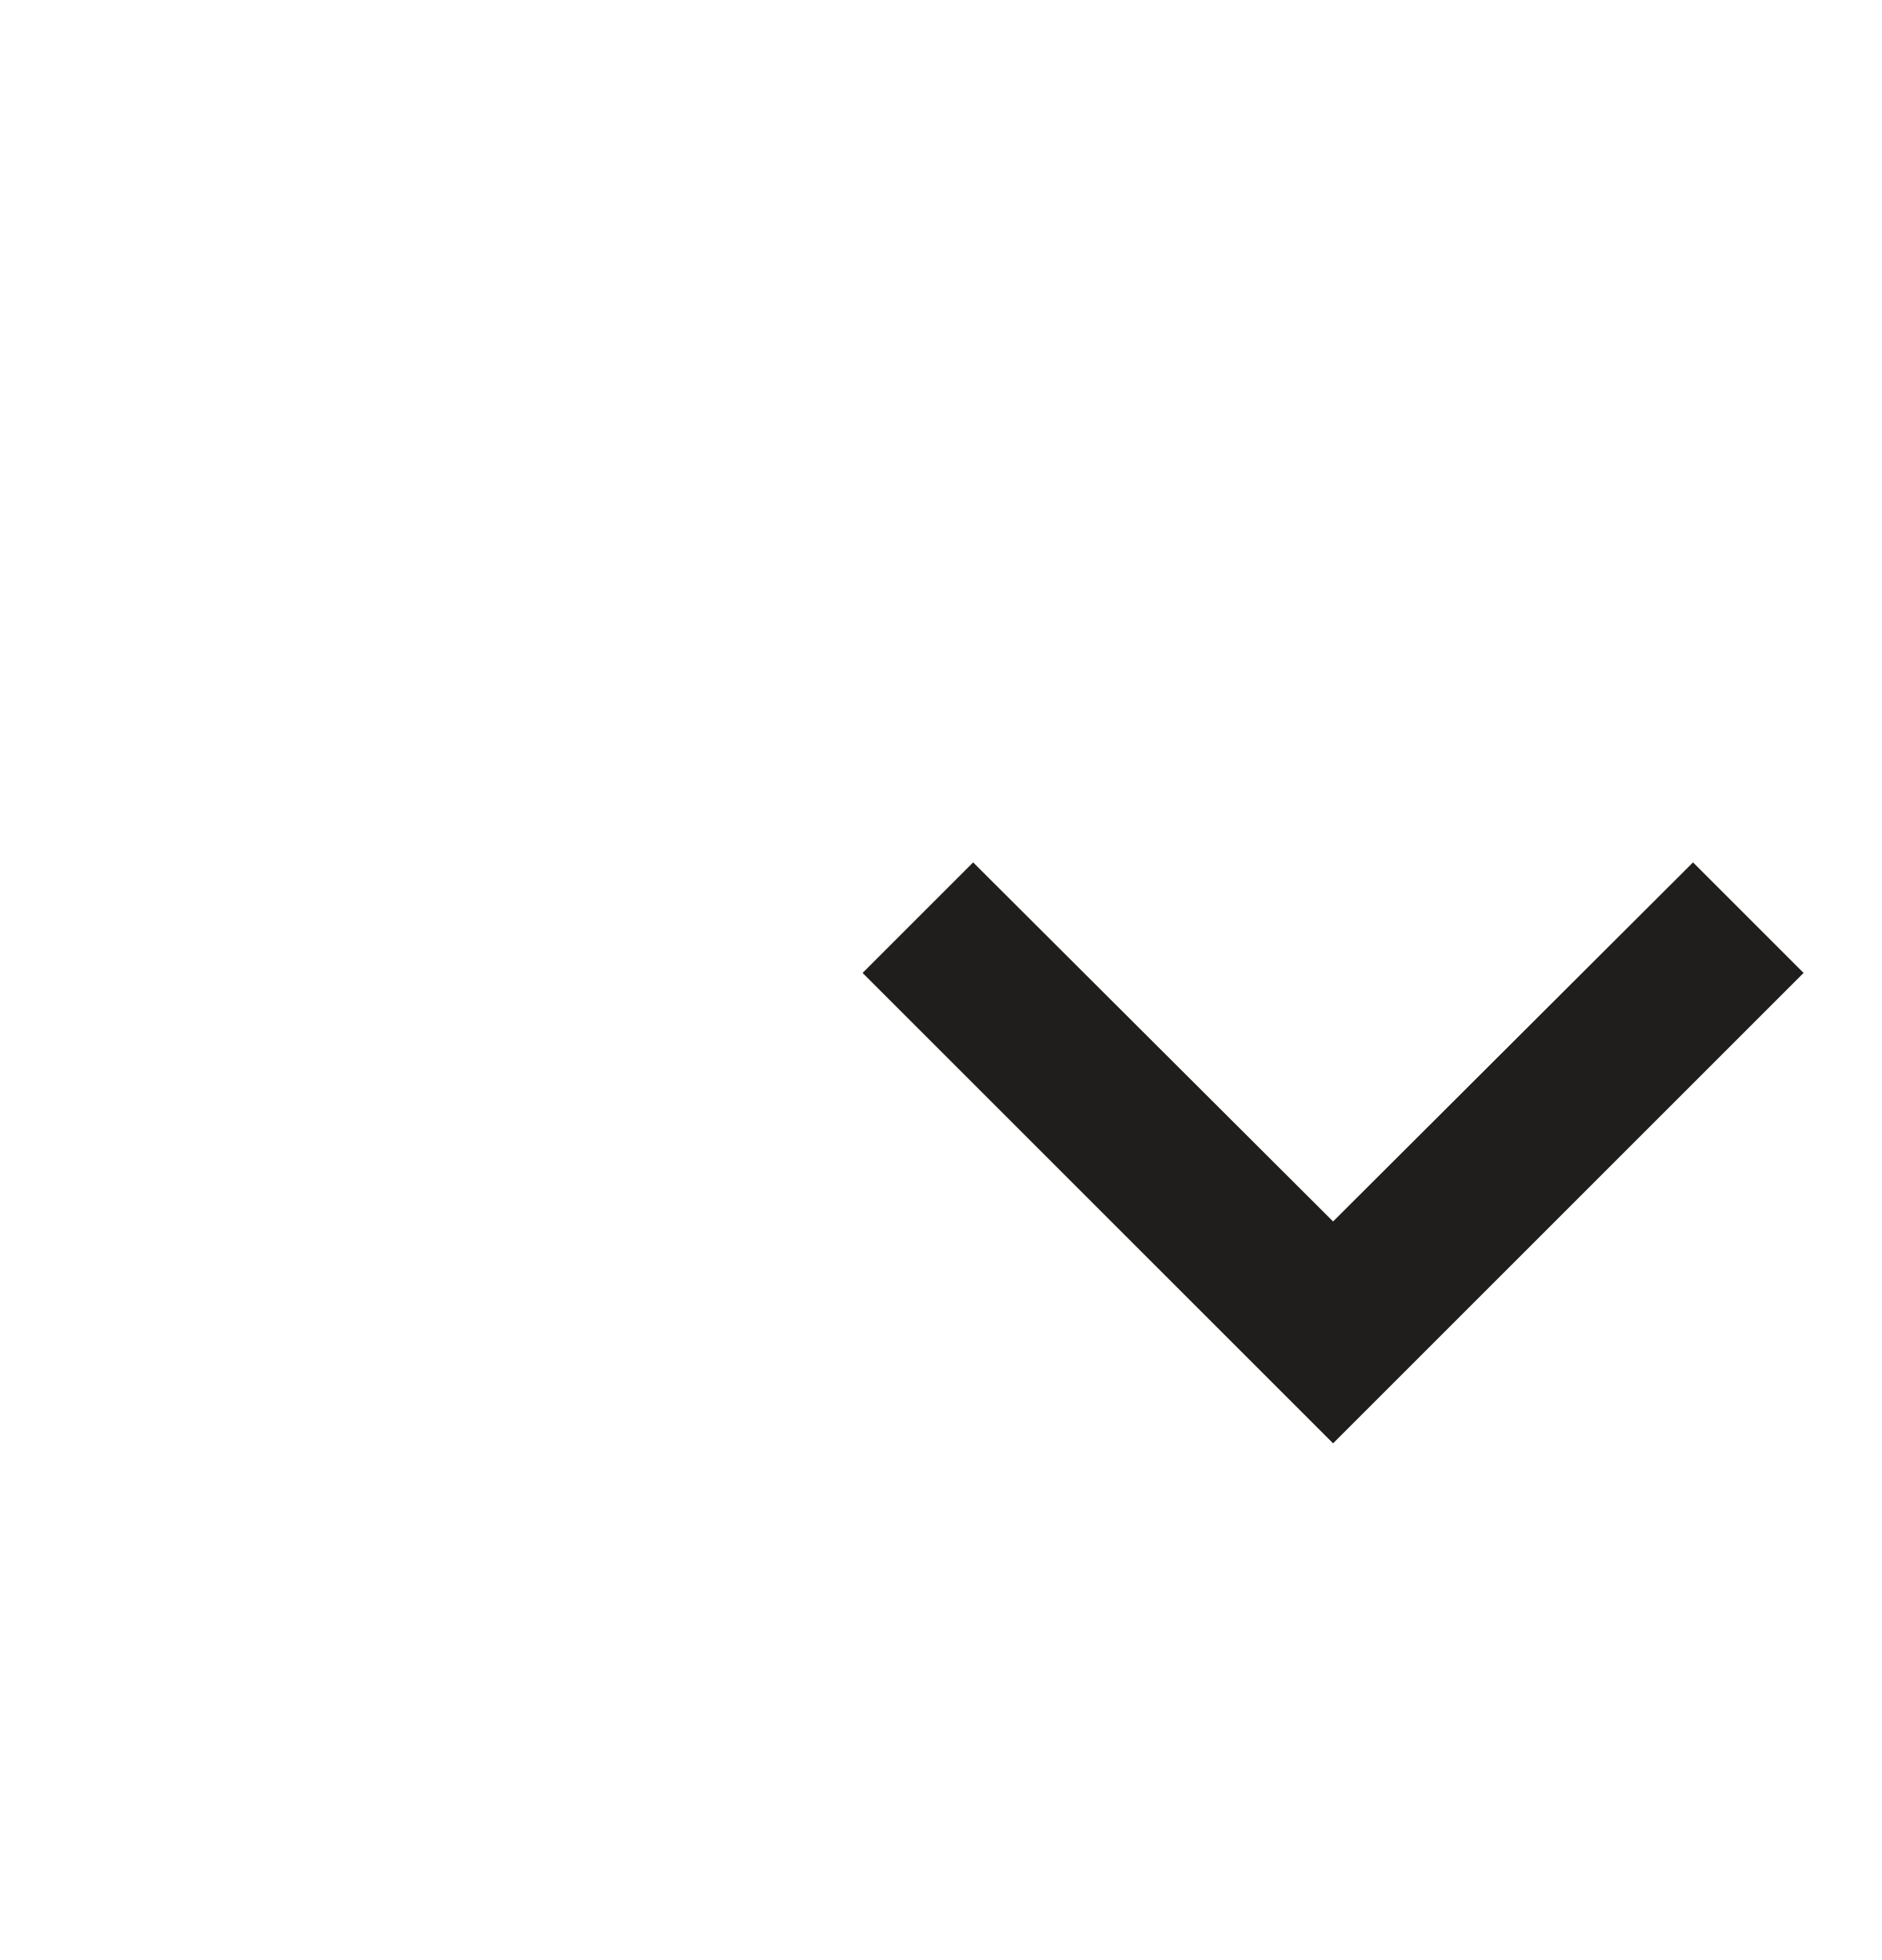
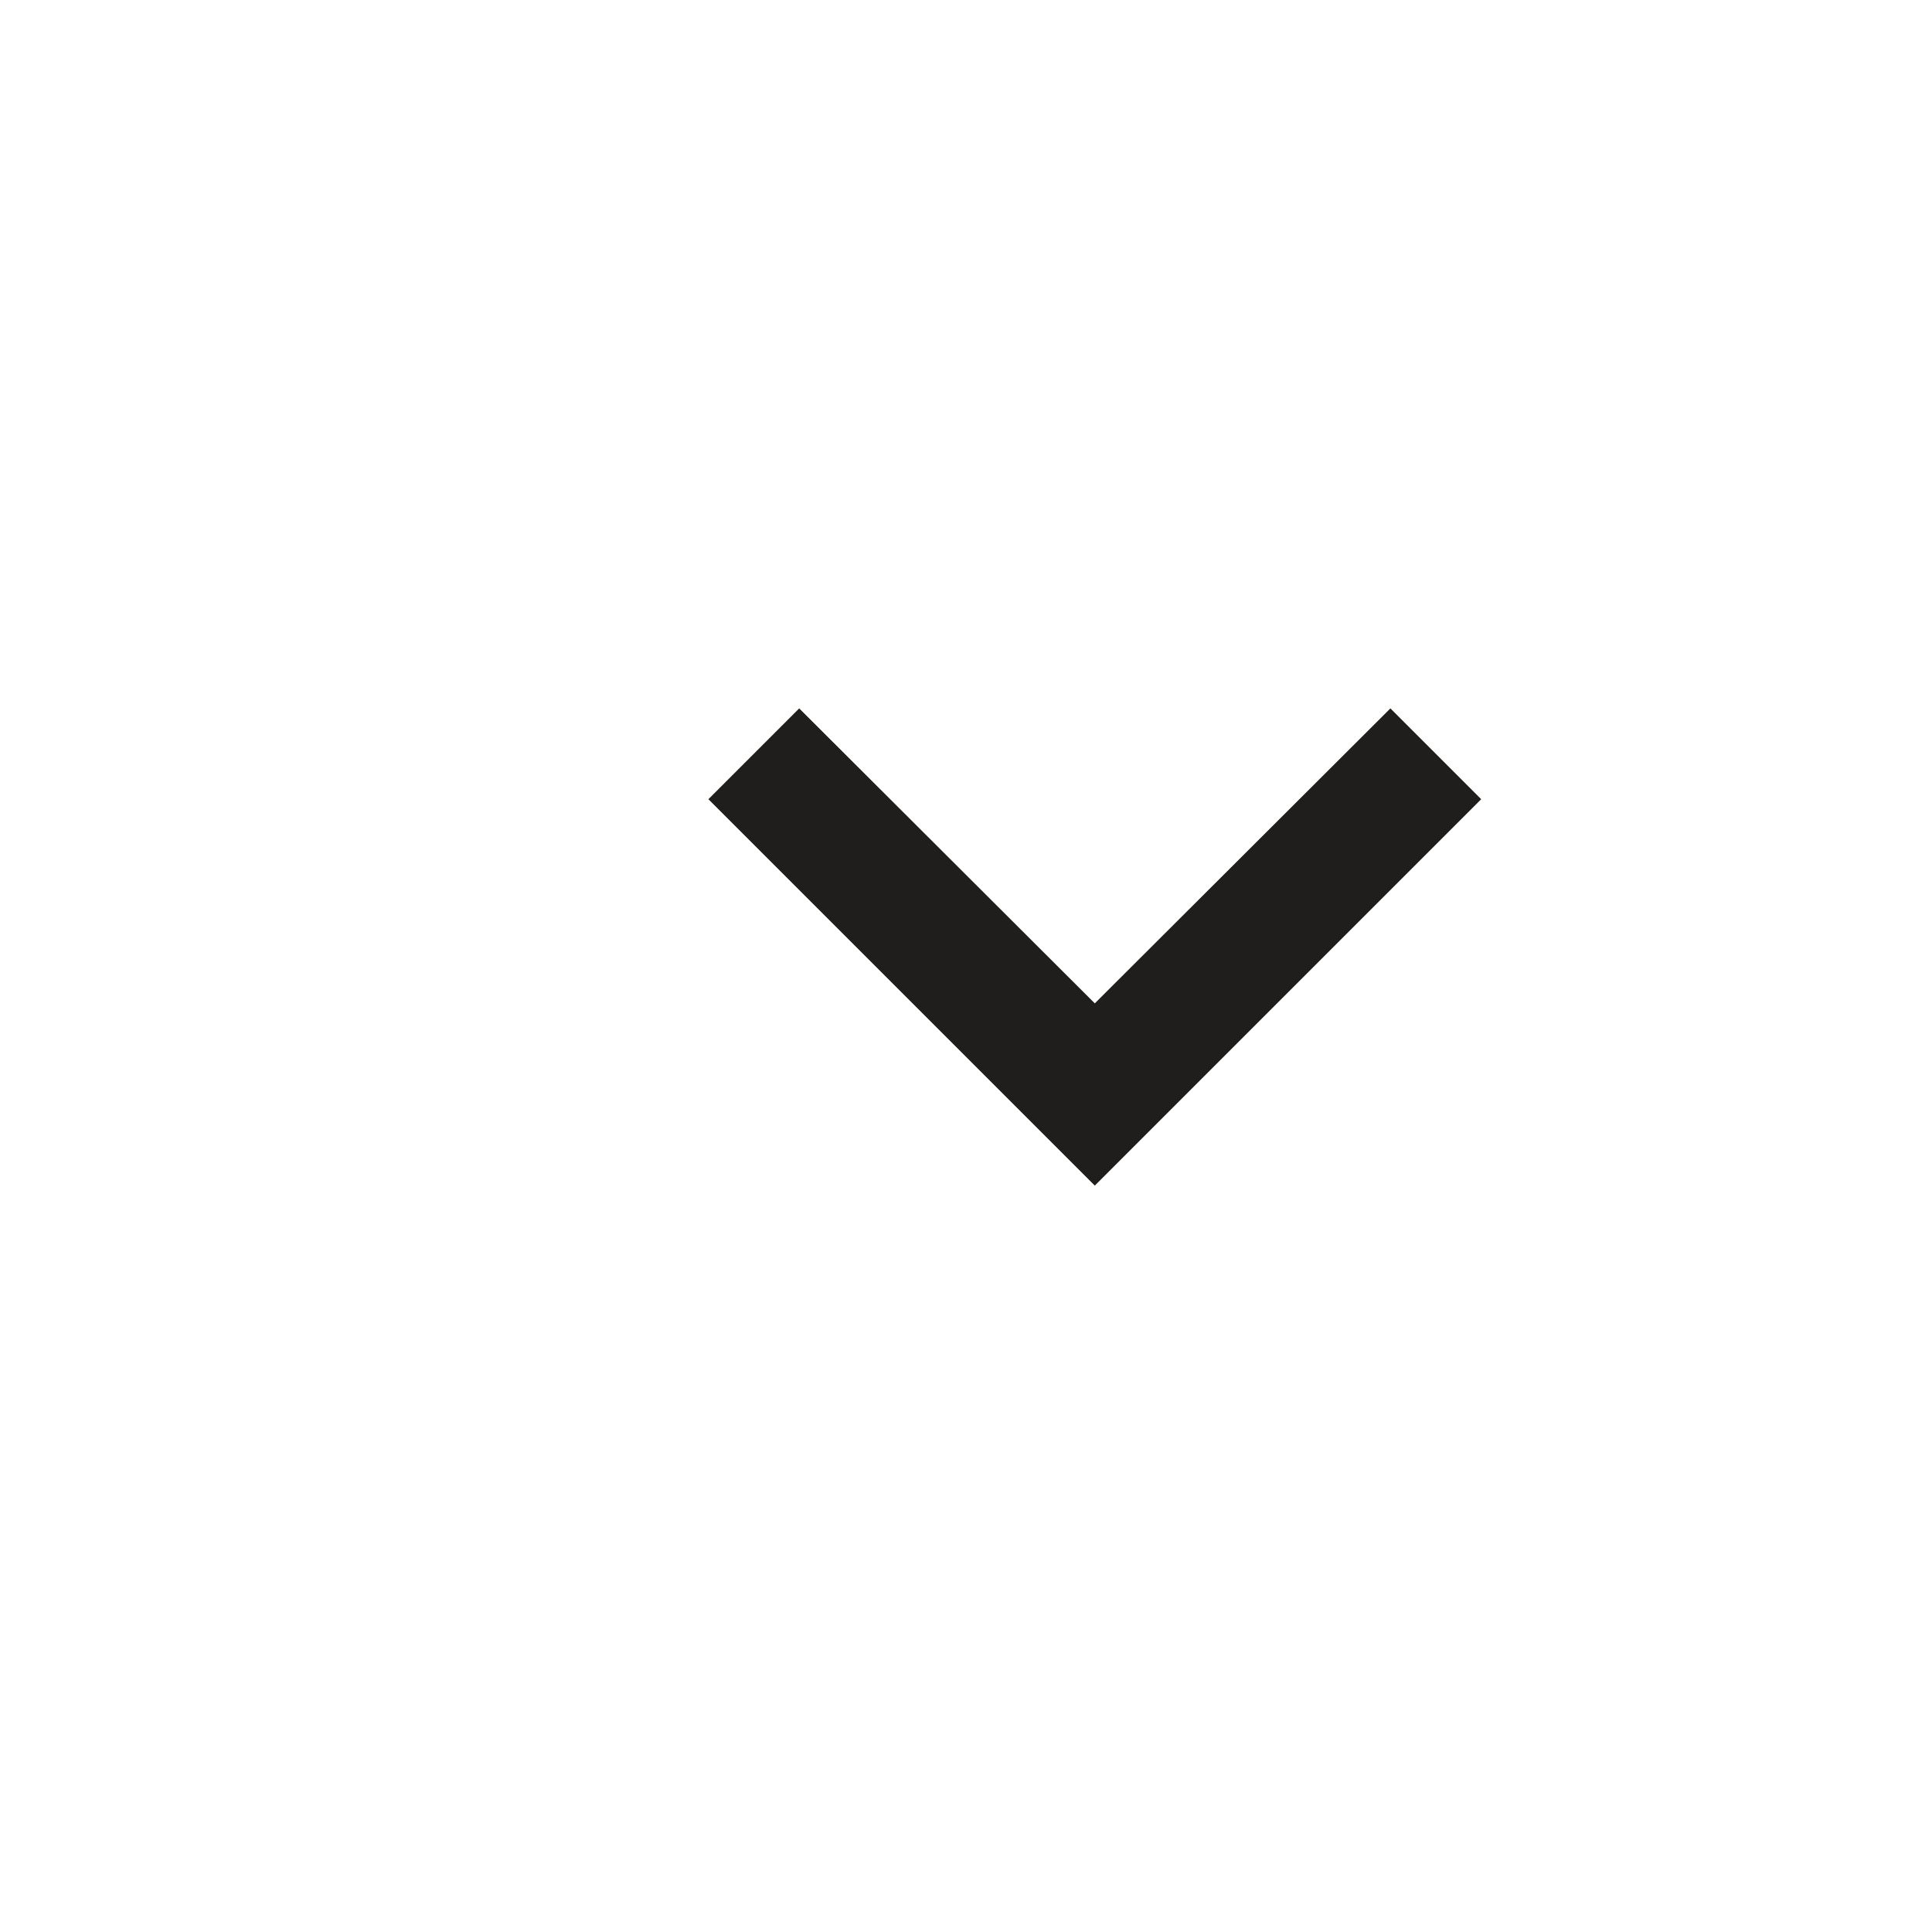
- <svg xmlns="http://www.w3.org/2000/svg" width="24" height="25" viewBox="0 0 24 25" fill="none">
+ <svg xmlns="http://www.w3.org/2000/svg" width="18" height="18" viewBox="0 0 30 30" fill="none">
  <path d="M12.41 11L17 15.58L21.59 11L23 12.41L17 18.41L11 12.41L12.41 11Z" fill="#201E1C" />
</svg>
